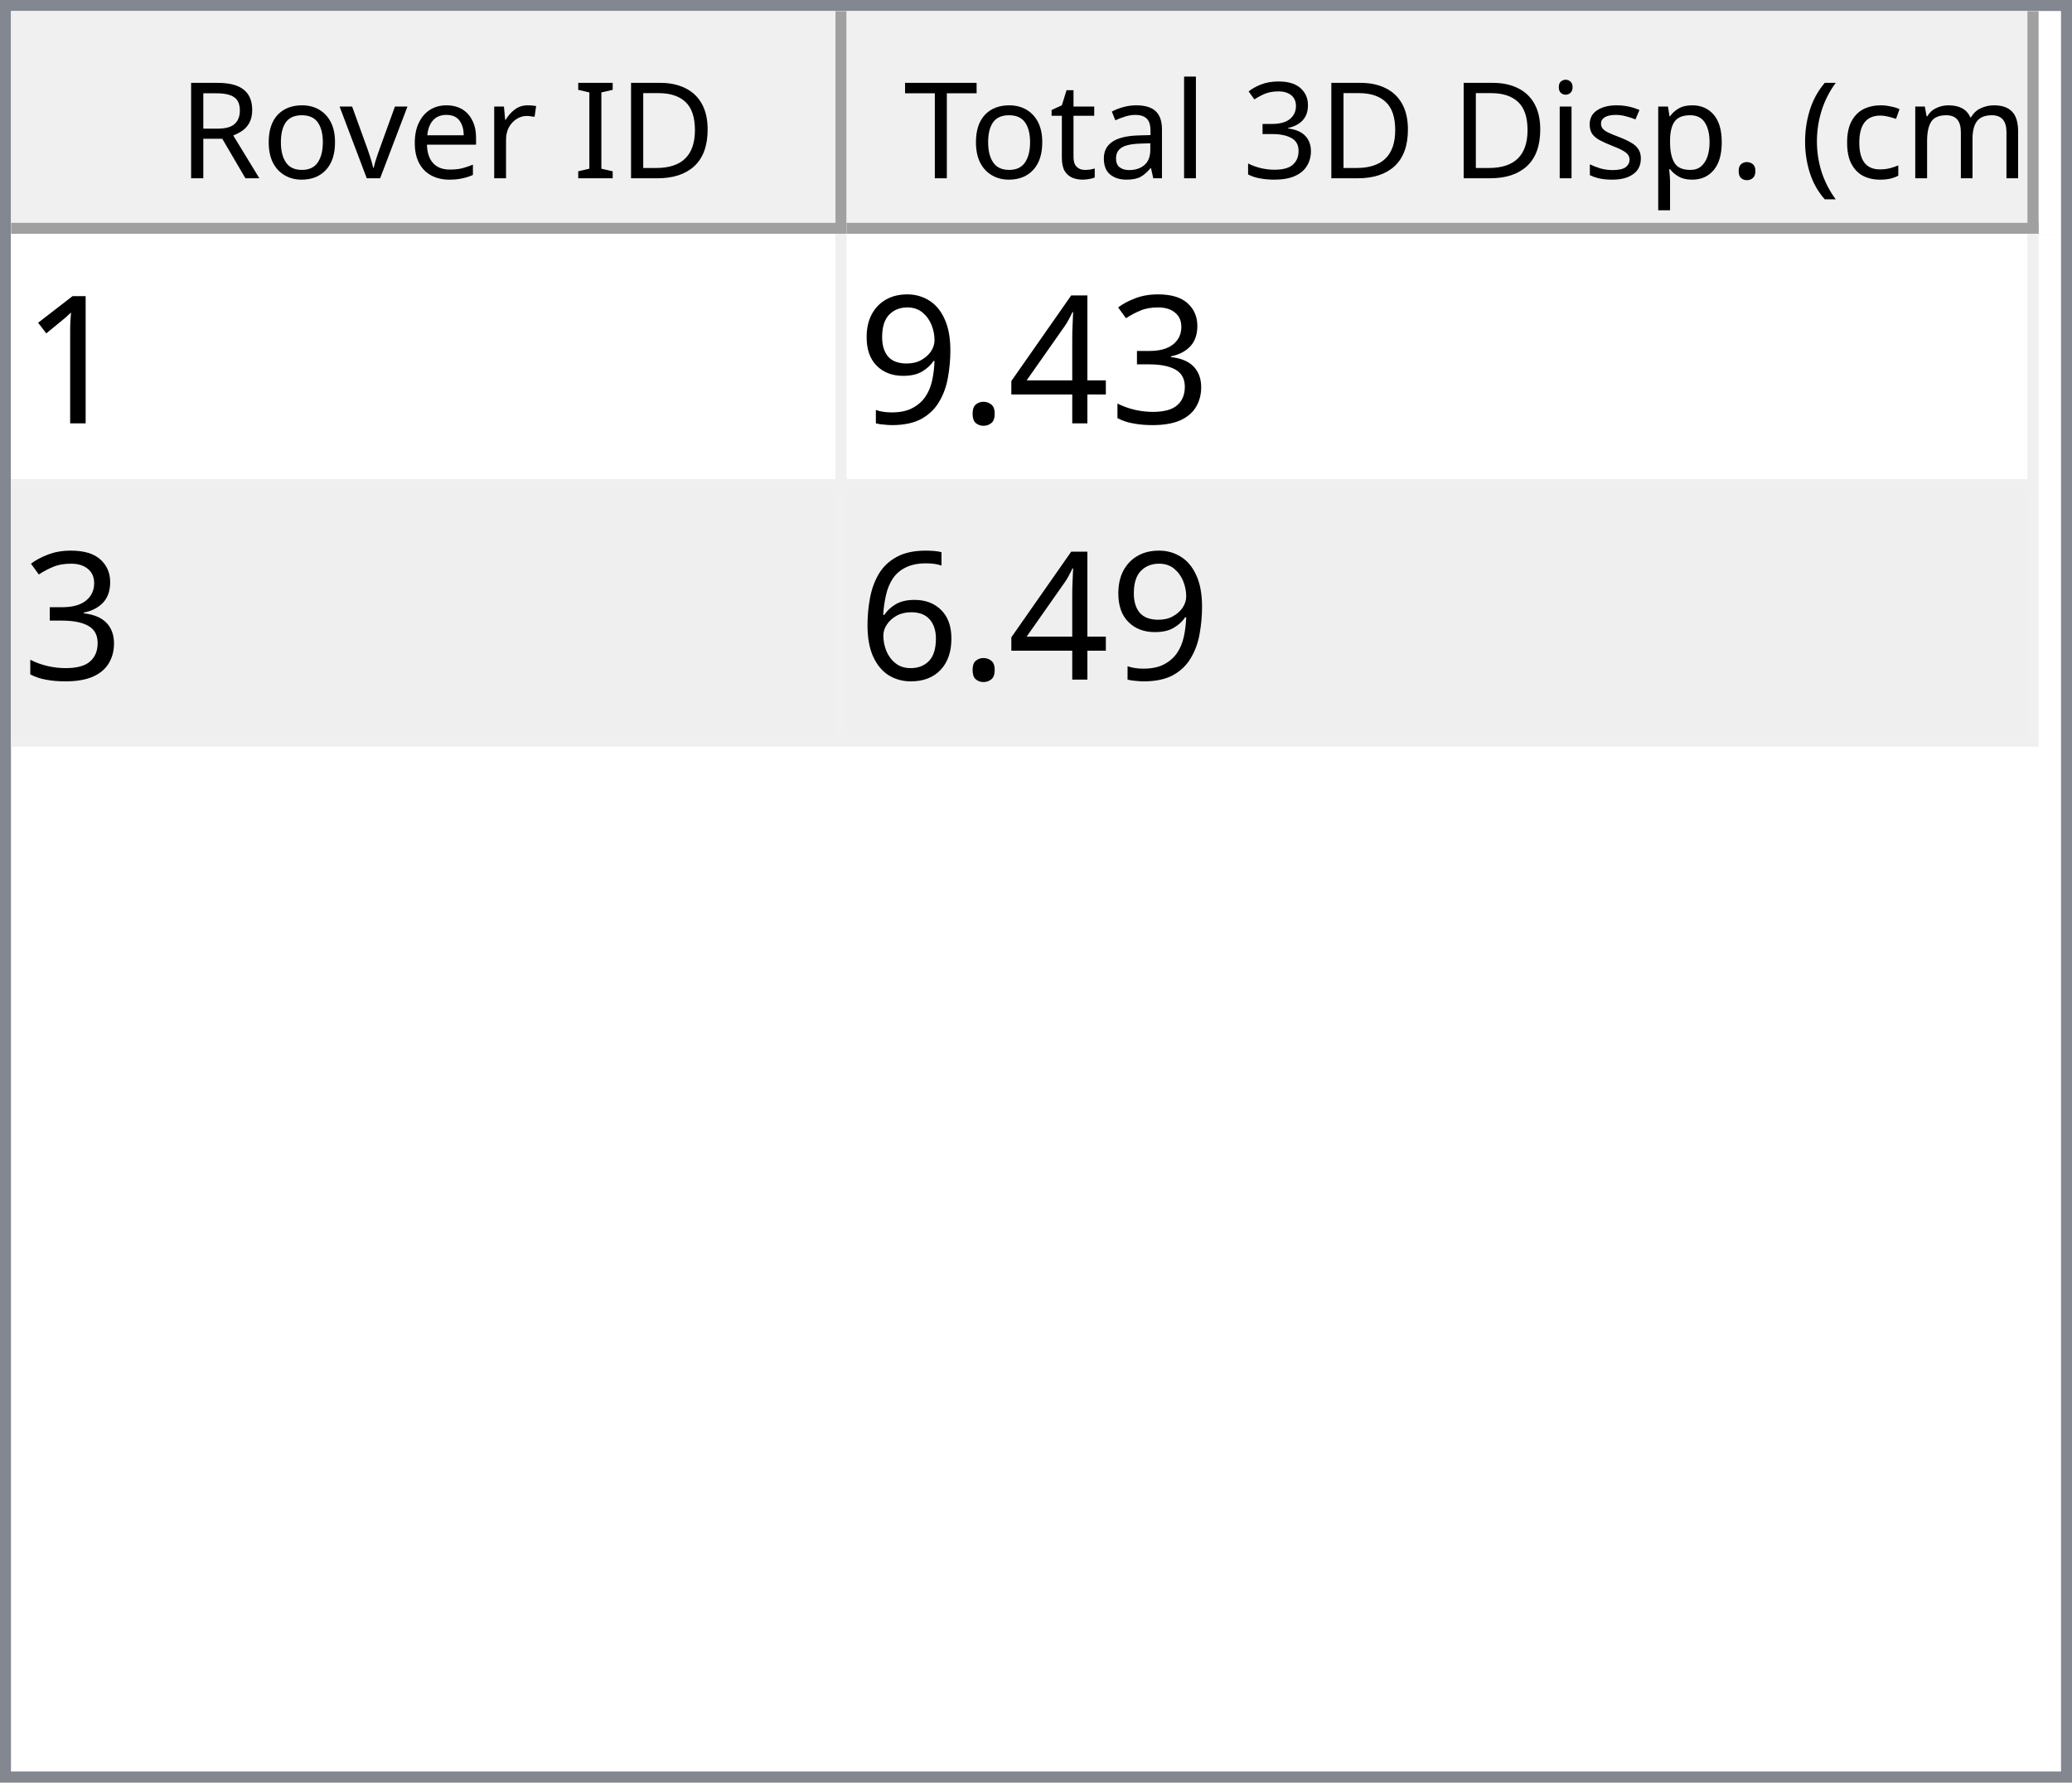
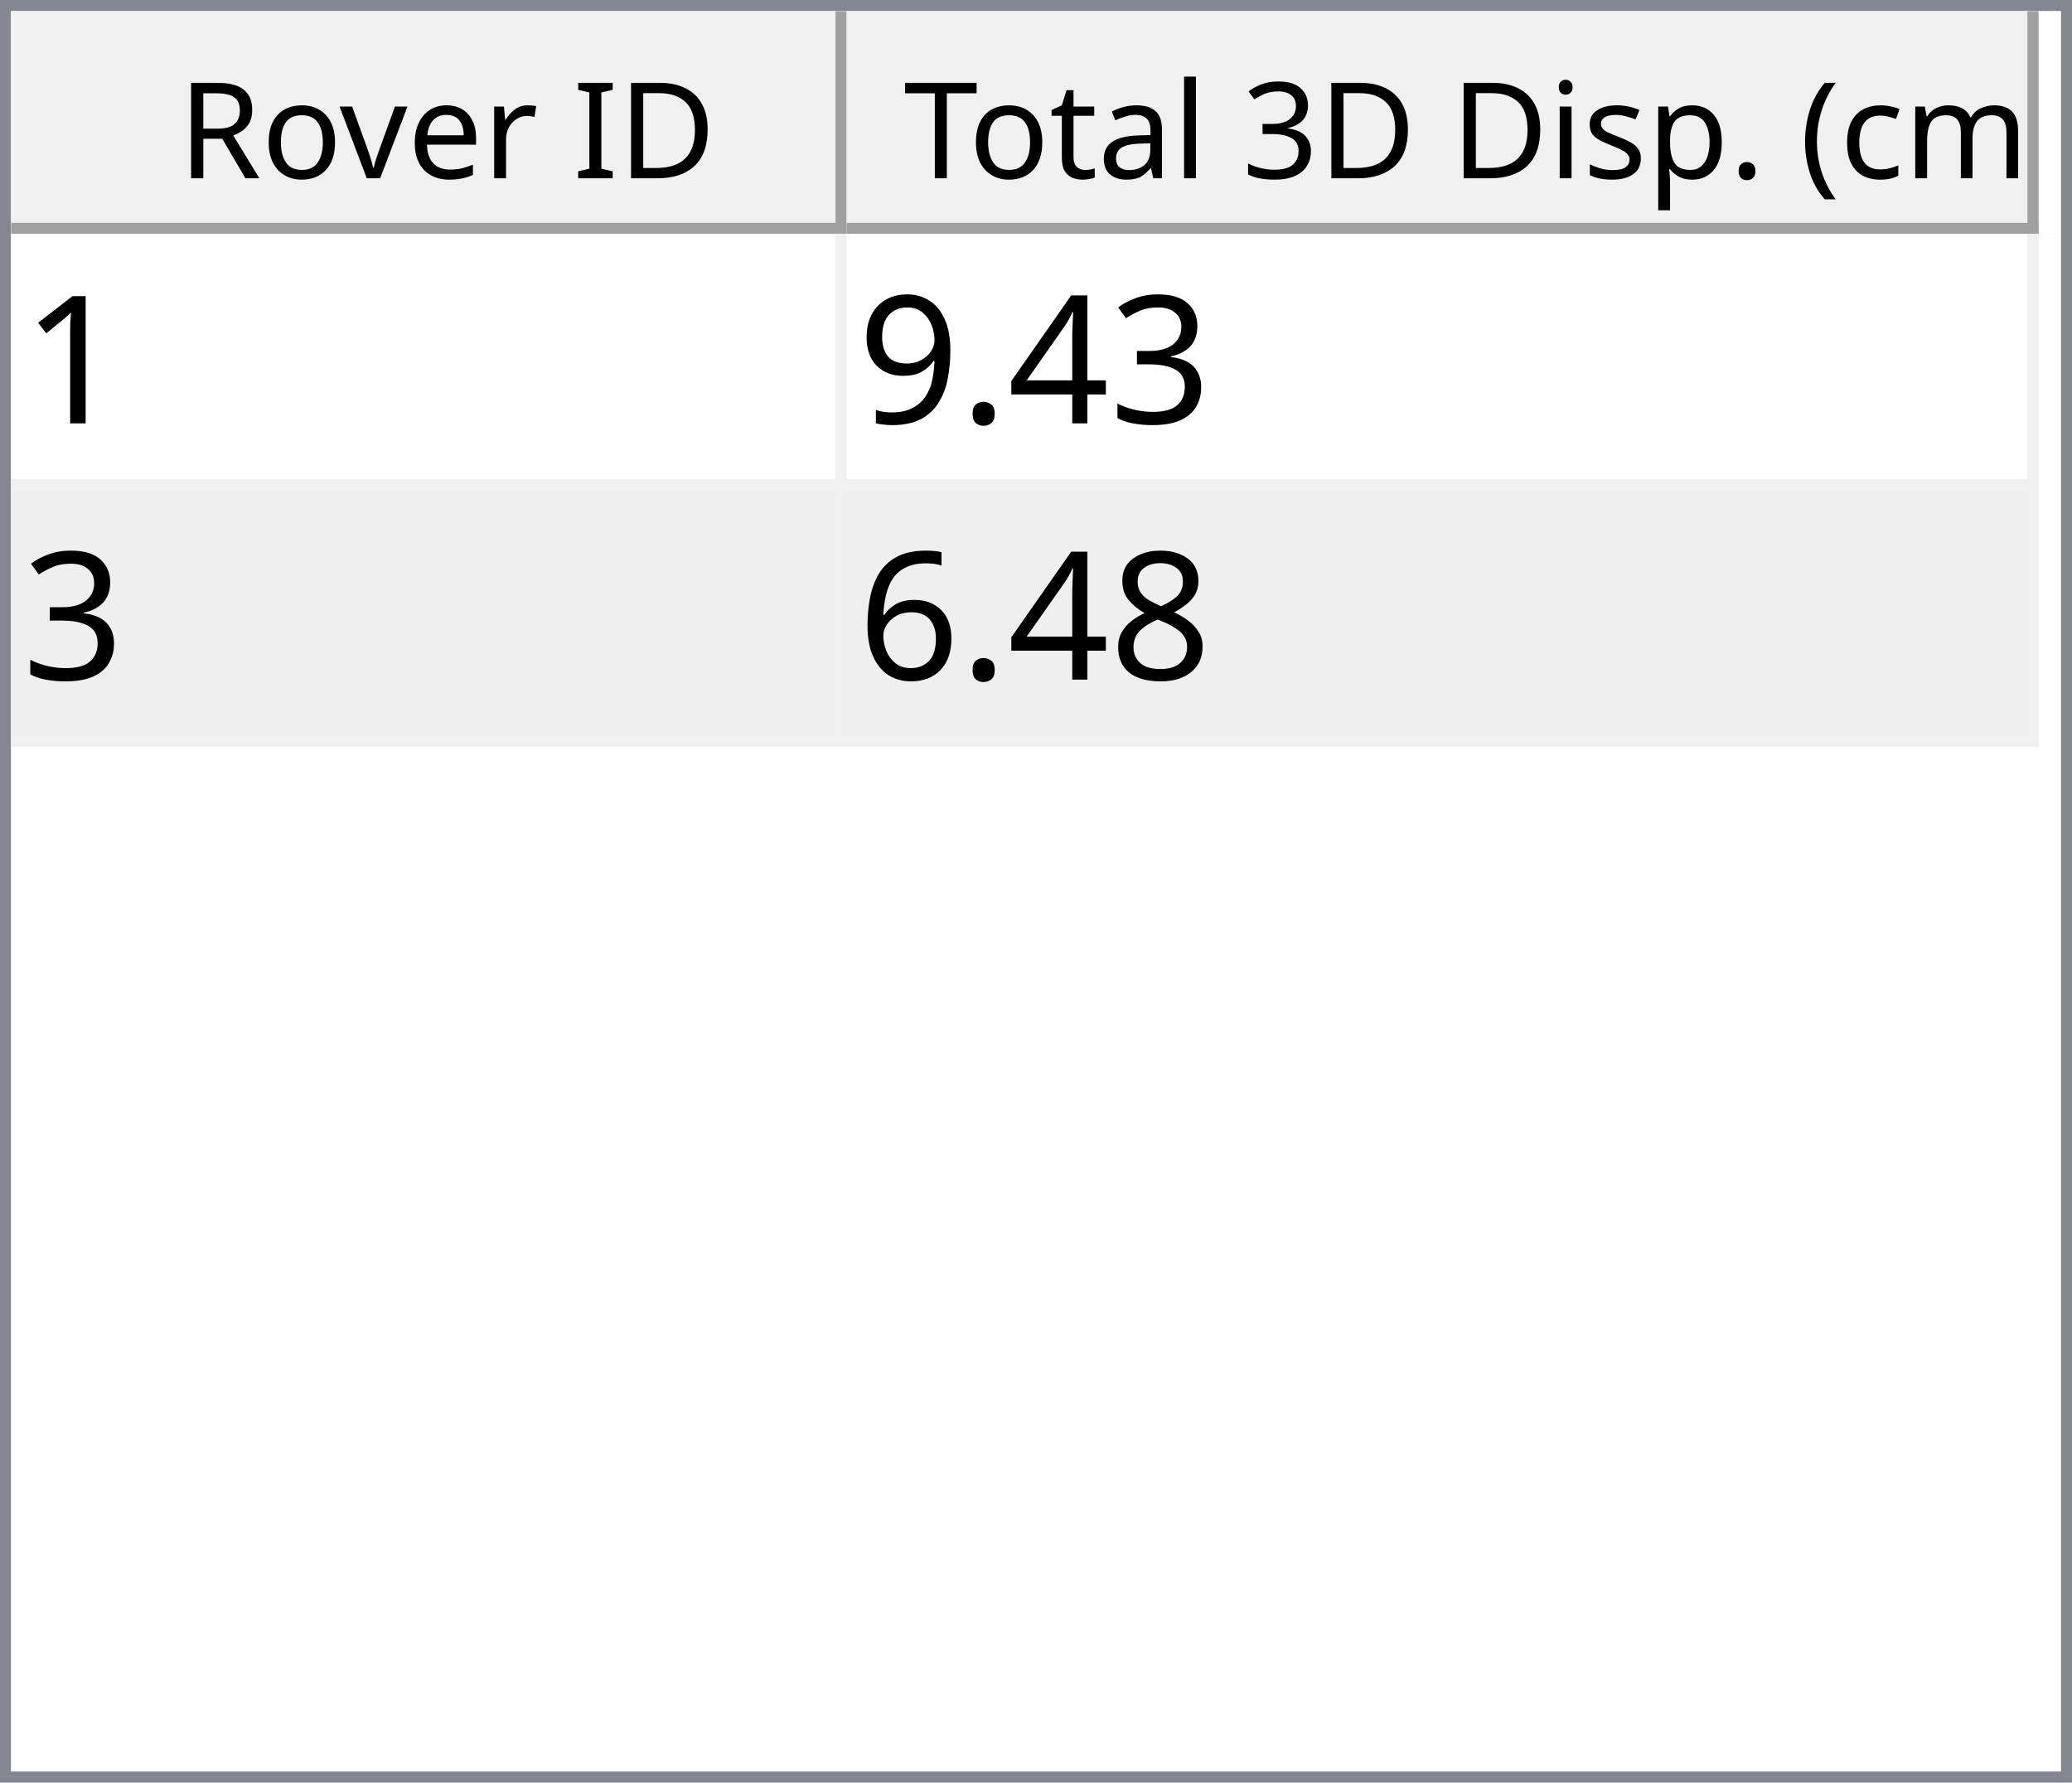
<svg xmlns="http://www.w3.org/2000/svg" style="fill-opacity:1; color-rendering:auto; color-interpolation:auto; text-rendering:auto; stroke:black; stroke-linecap:square; stroke-miterlimit:10; shape-rendering:auto; stroke-opacity:1; fill:black; stroke-dasharray:none; font-weight:normal; stroke-width:1; font-family:'Dialog'; font-style:normal; stroke-linejoin:miter; font-size:12px; stroke-dashoffset:0; image-rendering:auto;" width="186" height="160">
  <defs id="genericDefs" />
  <g>
    <defs id="defs1">
      <clipPath clipPathUnits="userSpaceOnUse" id="clipPath1">
        <path d="M0 0 L186 0 L186 160 L0 160 L0 0 Z" />
      </clipPath>
      <clipPath clipPathUnits="userSpaceOnUse" id="clipPath2">
        <path d="M0 0 L0 160 L186 160 L186 0 Z" />
      </clipPath>
      <clipPath clipPathUnits="userSpaceOnUse" id="clipPath3">
        <path d="M0 0 L0 20 L184 20 L184 0 Z" />
      </clipPath>
      <clipPath clipPathUnits="userSpaceOnUse" id="clipPath4">
        <path d="M0 0 L0 20 L75 20 L75 0 Z" />
      </clipPath>
      <clipPath clipPathUnits="userSpaceOnUse" id="clipPath5">
        <path d="M1 1 L1 19 L74 19 L74 1 Z" />
      </clipPath>
      <clipPath clipPathUnits="userSpaceOnUse" id="clipPath6">
        <path d="M0 0 L0 18 L73 18 L73 0 Z" />
      </clipPath>
      <clipPath clipPathUnits="userSpaceOnUse" id="clipPath7">
        <path d="M-0.5 -0.5 L-0.5 19.5 L74.5 19.5 L74.5 -0.5 Z" />
      </clipPath>
      <clipPath clipPathUnits="userSpaceOnUse" id="clipPath8">
        <path d="M0 0 L0 20 L107 20 L107 0 Z" />
      </clipPath>
      <clipPath clipPathUnits="userSpaceOnUse" id="clipPath9">
        <path d="M1 1 L1 19 L106 19 L106 1 Z" />
      </clipPath>
      <clipPath clipPathUnits="userSpaceOnUse" id="clipPath10">
        <path d="M0 0 L0 18 L105 18 L105 0 Z" />
      </clipPath>
      <clipPath clipPathUnits="userSpaceOnUse" id="clipPath11">
        <path d="M-0.5 -0.5 L-0.5 19.5 L106.5 19.5 L106.5 -0.5 Z" />
      </clipPath>
      <clipPath clipPathUnits="userSpaceOnUse" id="clipPath12">
        <path d="M0 0 L0 138 L184 138 L184 0 Z" />
      </clipPath>
      <clipPath clipPathUnits="userSpaceOnUse" id="clipPath13">
        <path d="M0 0 L0 46 L182 46 L182 0 Z" />
      </clipPath>
      <clipPath clipPathUnits="userSpaceOnUse" id="clipPath14">
        <path d="M-0.5 -0.5 L-0.5 45.5 L181.5 45.5 L181.5 -0.5 Z" />
      </clipPath>
      <clipPath clipPathUnits="userSpaceOnUse" id="clipPath15">
        <path d="M0 0 L0 22 L74 22 L74 0 Z" />
      </clipPath>
      <clipPath clipPathUnits="userSpaceOnUse" id="clipPath16">
        <path d="M0 0 L0 22 L106 22 L106 0 Z" />
      </clipPath>
      <font horiz-adv-x="64.551" id="font1">
        <font-face ascent="107.91" descent="25.098" units-per-em="100" style="font-style:normal; font-family:Segoe UI; font-weight:normal;" />
        <missing-glyph horiz-adv-x="64.551" d="M8.109 0 L8.109 68.266 L56.453 68.266 L56.453 0 L8.109 0 ZM15.328 7.234 L49.219 7.234 L49.219 61.031 L15.328 61.031 L15.328 7.234 Z" />
        <glyph unicode="D" horiz-adv-x="70.117" d="M9.188 0 L9.188 70.016 L28.516 70.016 Q65.531 70.016 65.531 35.891 Q65.531 19.672 55.25 9.836 Q44.969 0 27.734 0 L9.188 0 ZM17.391 62.594 L17.391 7.422 L27.828 7.422 Q41.609 7.422 49.273 14.797 Q56.938 22.172 56.938 35.688 Q56.938 62.594 28.328 62.594 L17.391 62.594 Z" />
        <glyph unicode="I" horiz-adv-x="26.611" d="M17.391 0 L9.188 0 L9.188 70.016 L17.391 70.016 L17.391 0 Z" />
        <glyph unicode=" " horiz-adv-x="27.393" d="" />
        <glyph unicode="r" horiz-adv-x="34.766" d="M34.188 41.891 Q32.078 43.5 28.125 43.5 Q23 43.5 19.555 38.672 Q16.109 33.844 16.109 25.484 L16.109 0 L8.109 0 L8.109 50 L16.109 50 L16.109 39.703 L16.312 39.703 Q18.016 44.969 21.531 47.922 Q25.047 50.875 29.391 50.875 Q32.516 50.875 34.188 50.203 L34.188 41.891 Z" />
        <glyph unicode="e" horiz-adv-x="52.295" d="M48.297 23 L12.984 23 Q13.188 14.656 17.484 10.109 Q21.781 5.562 29.297 5.562 Q37.75 5.562 44.828 11.141 L44.828 3.609 Q38.234 -1.172 27.391 -1.172 Q16.797 -1.172 10.742 5.641 Q4.688 12.453 4.688 24.812 Q4.688 36.469 11.305 43.82 Q17.922 51.172 27.734 51.172 Q37.547 51.172 42.922 44.828 Q48.297 38.484 48.297 27.203 L48.297 23 ZM40.094 29.781 Q40.047 36.719 36.75 40.578 Q33.453 44.438 27.594 44.438 Q21.922 44.438 17.969 40.383 Q14.016 36.328 13.094 29.781 L40.094 29.781 Z" />
        <glyph unicode="v" horiz-adv-x="47.9" d="M47.406 50 L27.484 0 L19.625 0 L0.688 50 L9.469 50 L22.172 13.672 Q23.578 9.672 23.922 6.688 L24.125 6.688 Q24.609 10.453 25.688 13.484 L38.969 50 L47.406 50 Z" />
        <glyph unicode="o" horiz-adv-x="58.594" d="M29 -1.172 Q17.922 -1.172 11.305 5.836 Q4.688 12.844 4.688 24.422 Q4.688 37.016 11.57 44.094 Q18.453 51.172 30.172 51.172 Q41.359 51.172 47.633 44.289 Q53.906 37.406 53.906 25.203 Q53.906 13.234 47.141 6.031 Q40.375 -1.172 29 -1.172 ZM29.594 44.438 Q21.875 44.438 17.383 39.188 Q12.891 33.938 12.891 24.703 Q12.891 15.828 17.43 10.695 Q21.969 5.562 29.594 5.562 Q37.359 5.562 41.531 10.594 Q45.703 15.625 45.703 24.906 Q45.703 34.281 41.531 39.359 Q37.359 44.438 29.594 44.438 Z" />
        <glyph unicode="R" horiz-adv-x="59.814" d="M59.375 0 L49.609 0 L37.891 19.625 Q36.281 22.359 34.766 24.289 Q33.25 26.219 31.664 27.438 Q30.078 28.656 28.25 29.219 Q26.422 29.781 24.125 29.781 L17.391 29.781 L17.391 0 L9.188 0 L9.188 70.016 L30.078 70.016 Q34.672 70.016 38.555 68.867 Q42.438 67.719 45.289 65.375 Q48.141 63.031 49.758 59.547 Q51.375 56.062 51.375 51.375 Q51.375 47.703 50.273 44.656 Q49.172 41.609 47.148 39.211 Q45.125 36.812 42.266 35.133 Q39.406 33.453 35.844 32.516 L35.844 32.328 Q37.594 31.547 38.891 30.547 Q40.188 29.547 41.359 28.18 Q42.531 26.812 43.68 25.078 Q44.828 23.344 46.234 21.047 L59.375 0 ZM17.391 62.594 L17.391 37.203 L28.516 37.203 Q31.594 37.203 34.203 38.133 Q36.812 39.062 38.719 40.797 Q40.625 42.531 41.703 45.047 Q42.781 47.562 42.781 50.688 Q42.781 56.297 39.141 59.445 Q35.5 62.594 28.609 62.594 L17.391 62.594 Z" />
        <glyph unicode=")" horiz-adv-x="30.176" d="M8.297 -15.922 L1.172 -15.922 Q16.406 2.344 16.406 26.812 Q16.406 51.469 1.078 70.016 L8.297 70.016 Q23.531 52.156 23.531 26.703 Q23.531 1.375 8.297 -15.922 Z" />
        <glyph unicode="m" horiz-adv-x="86.133" d="M79.109 0 L71.094 0 L71.094 28.719 Q71.094 37.016 68.531 40.727 Q65.969 44.438 59.906 44.438 Q54.781 44.438 51.195 39.75 Q47.609 35.062 47.609 28.516 L47.609 0 L39.594 0 L39.594 29.688 Q39.594 44.438 28.219 44.438 Q22.953 44.438 19.531 40.016 Q16.109 35.594 16.109 28.516 L16.109 0 L8.109 0 L8.109 50 L16.109 50 L16.109 42.094 L16.312 42.094 Q21.625 51.172 31.844 51.172 Q36.969 51.172 40.773 48.312 Q44.578 45.453 46 40.828 Q51.562 51.172 62.594 51.172 Q79.109 51.172 79.109 30.812 L79.109 0 Z" />
        <glyph unicode="c" horiz-adv-x="46.191" d="M42.188 2.297 Q36.422 -1.172 28.516 -1.172 Q17.828 -1.172 11.258 5.789 Q4.688 12.75 4.688 23.828 Q4.688 36.188 11.766 43.68 Q18.844 51.172 30.672 51.172 Q37.25 51.172 42.281 48.734 L42.281 40.531 Q36.719 44.438 30.375 44.438 Q22.703 44.438 17.797 38.945 Q12.891 33.453 12.891 24.516 Q12.891 15.719 17.508 10.641 Q22.125 5.562 29.891 5.562 Q36.422 5.562 42.188 9.906 L42.188 2.297 Z" />
        <glyph unicode="(" horiz-adv-x="30.176" d="M29.109 -15.922 L21.969 -15.922 Q6.844 1.375 6.844 26.703 Q6.844 52.156 21.969 70.016 L29.203 70.016 Q13.875 51.469 13.875 26.812 Q13.875 2.344 29.109 -15.922 Z" />
        <glyph unicode="." horiz-adv-x="21.68" d="M10.891 -1.078 Q8.641 -1.078 7.055 0.539 Q5.469 2.156 5.469 4.391 Q5.469 6.641 7.055 8.273 Q8.641 9.906 10.891 9.906 Q13.188 9.906 14.797 8.273 Q16.406 6.641 16.406 4.391 Q16.406 2.156 14.797 0.539 Q13.188 -1.078 10.891 -1.078 Z" />
        <glyph unicode="p" horiz-adv-x="58.789" d="M16.312 7.234 L16.109 7.234 L16.109 -23 L8.109 -23 L8.109 50 L16.109 50 L16.109 41.219 L16.312 41.219 Q22.219 51.172 33.594 51.172 Q43.266 51.172 48.688 44.461 Q54.109 37.75 54.109 26.469 Q54.109 13.922 48 6.375 Q41.891 -1.172 31.297 -1.172 Q21.578 -1.172 16.312 7.234 ZM16.109 27.391 L16.109 20.406 Q16.109 14.203 20.141 9.883 Q24.172 5.562 30.375 5.562 Q37.641 5.562 41.773 11.133 Q45.906 16.703 45.906 26.609 Q45.906 34.969 42.047 39.703 Q38.188 44.438 31.594 44.438 Q24.609 44.438 20.359 39.578 Q16.109 34.719 16.109 27.391 Z" />
        <glyph unicode="s" horiz-adv-x="42.432" d="M5.078 1.812 L5.078 10.406 Q11.625 5.562 19.484 5.562 Q30.031 5.562 30.031 12.594 Q30.031 14.594 29.125 15.992 Q28.219 17.391 26.68 18.461 Q25.141 19.531 23.07 20.383 Q21 21.234 18.609 22.172 Q15.281 23.484 12.766 24.828 Q10.25 26.172 8.57 27.859 Q6.891 29.547 6.031 31.695 Q5.172 33.844 5.172 36.719 Q5.172 40.234 6.789 42.945 Q8.406 45.656 11.086 47.484 Q13.766 49.312 17.211 50.242 Q20.656 51.172 24.312 51.172 Q30.812 51.172 35.938 48.922 L35.938 40.828 Q30.422 44.438 23.25 44.438 Q21 44.438 19.195 43.922 Q17.391 43.406 16.094 42.477 Q14.797 41.547 14.086 40.258 Q13.375 38.969 13.375 37.406 Q13.375 35.453 14.086 34.133 Q14.797 32.812 16.164 31.789 Q17.531 30.766 19.484 29.938 Q21.438 29.109 23.922 28.125 Q27.25 26.859 29.883 25.516 Q32.516 24.172 34.375 22.484 Q36.234 20.797 37.234 18.602 Q38.234 16.406 38.234 13.375 Q38.234 9.672 36.602 6.938 Q34.969 4.203 32.234 2.398 Q29.5 0.594 25.93 -0.289 Q22.359 -1.172 18.453 -1.172 Q10.75 -1.172 5.078 1.812 Z" />
        <glyph unicode="i" horiz-adv-x="24.219" d="M12.203 62.703 Q10.062 62.703 8.547 64.164 Q7.031 65.625 7.031 67.875 Q7.031 70.125 8.547 71.609 Q10.062 73.094 12.203 73.094 Q14.406 73.094 15.945 71.609 Q17.484 70.125 17.484 67.875 Q17.484 65.719 15.945 64.211 Q14.406 62.703 12.203 62.703 ZM16.109 0 L8.109 0 L8.109 50 L16.109 50 L16.109 0 Z" />
        <glyph unicode="3" horiz-adv-x="53.906" d="M46.531 19.828 Q46.531 15.094 44.75 11.211 Q42.969 7.328 39.719 4.57 Q36.469 1.812 31.93 0.297 Q27.391 -1.219 21.922 -1.219 Q11.922 -1.219 6 2.594 L6 11.188 Q13.094 5.609 22.219 5.609 Q25.875 5.609 28.828 6.539 Q31.781 7.469 33.906 9.227 Q36.031 10.984 37.18 13.477 Q38.328 15.969 38.328 19.094 Q38.328 32.812 18.797 32.812 L12.984 32.812 L12.984 39.594 L18.5 39.594 Q35.797 39.594 35.797 52.484 Q35.797 64.406 22.609 64.406 Q15.188 64.406 8.688 59.422 L8.688 67.188 Q15.375 71.188 24.609 71.188 Q29 71.188 32.57 69.969 Q36.141 68.75 38.68 66.555 Q41.219 64.359 42.609 61.281 Q44 58.203 44 54.5 Q44 40.672 30.031 36.719 L30.031 36.531 Q33.594 36.141 36.625 34.797 Q39.656 33.453 41.852 31.305 Q44.047 29.156 45.289 26.25 Q46.531 23.344 46.531 19.828 Z" />
        <glyph unicode="l" horiz-adv-x="24.219" d="M16.109 0 L8.109 0 L8.109 74.031 L16.109 74.031 L16.109 0 Z" />
        <glyph unicode="a" horiz-adv-x="50.879" d="M43.891 0 L35.891 0 L35.891 7.812 L35.688 7.812 Q30.469 -1.172 20.312 -1.172 Q12.844 -1.172 8.617 2.781 Q4.391 6.734 4.391 13.281 Q4.391 27.297 20.906 29.594 L35.891 31.688 Q35.891 44.438 25.594 44.438 Q16.547 44.438 9.281 38.281 L9.281 46.484 Q16.656 51.172 26.266 51.172 Q43.891 51.172 43.891 32.516 L43.891 0 ZM35.891 25.297 L23.828 23.641 Q18.266 22.859 15.43 20.875 Q12.594 18.891 12.594 13.875 Q12.594 10.203 15.211 7.883 Q17.828 5.562 22.172 5.562 Q28.125 5.562 32.008 9.742 Q35.891 13.922 35.891 20.312 L35.891 25.297 Z" />
        <glyph unicode="t" horiz-adv-x="33.887" d="M31.297 0.484 Q28.469 -1.078 23.828 -1.078 Q10.688 -1.078 10.688 13.578 L10.688 43.172 L2.094 43.172 L2.094 50 L10.688 50 L10.688 62.203 L18.703 64.797 L18.703 50 L31.297 50 L31.297 43.172 L18.703 43.172 L18.703 14.984 Q18.703 9.969 20.414 7.82 Q22.125 5.672 26.078 5.672 Q29.109 5.672 31.297 7.328 L31.297 0.484 Z" />
        <glyph unicode="T" horiz-adv-x="52.393" d="M50.594 62.594 L30.375 62.594 L30.375 0 L22.172 0 L22.172 62.594 L2 62.594 L2 70.016 L50.594 70.016 L50.594 62.594 Z" />
      </font>
      <font horiz-adv-x="75.0" id="font2">
        <font-face ascent="100.537" descent="21.973" units-per-em="100" style="font-style:normal; font-family:sans-serif; font-weight:normal;" />
        <missing-glyph horiz-adv-x="75.0" d="M12.5 0 L12.5 62.5 L62.5 62.5 L62.5 0 L12.5 0 ZM14.062 1.562 L60.938 1.562 L60.938 60.938 L14.062 60.938 L14.062 1.562 Z" />
        <glyph unicode="1" horiz-adv-x="55.615" d="M37.25 0 L28.469 0 L28.469 56 Q25.297 52.984 20.141 49.953 Q14.984 46.922 10.891 45.406 L10.891 53.906 Q18.266 57.375 23.781 62.305 Q29.297 67.234 31.594 71.875 L37.25 71.875 L37.25 0 Z" />
        <glyph unicode="3" horiz-adv-x="55.615" d="M4.203 18.891 L12.984 20.062 Q14.5 12.594 18.141 9.297 Q21.781 6 27 6 Q33.203 6 37.477 10.297 Q41.75 14.594 41.75 20.953 Q41.75 27 37.797 30.93 Q33.844 34.859 27.734 34.859 Q25.25 34.859 21.531 33.891 L22.516 41.609 Q23.391 41.5 23.922 41.5 Q29.547 41.5 34.039 44.43 Q38.531 47.359 38.531 53.469 Q38.531 58.297 35.258 61.477 Q31.984 64.656 26.812 64.656 Q21.688 64.656 18.266 61.43 Q14.844 58.203 13.875 51.766 L5.078 53.328 Q6.688 62.156 12.398 67.016 Q18.109 71.875 26.609 71.875 Q32.469 71.875 37.398 69.359 Q42.328 66.844 44.945 62.5 Q47.562 58.156 47.562 53.266 Q47.562 48.641 45.07 44.828 Q42.578 41.016 37.703 38.766 Q44.047 37.312 47.562 32.695 Q51.078 28.078 51.078 21.141 Q51.078 11.766 44.242 5.25 Q37.406 -1.266 26.953 -1.266 Q17.531 -1.266 11.305 4.352 Q5.078 9.969 4.203 18.891 Z" />
        <glyph unicode="4" horiz-adv-x="55.615" d="M32.328 0 L32.328 17.141 L1.266 17.141 L1.266 25.203 L33.938 71.578 L41.109 71.578 L41.109 25.203 L50.781 25.203 L50.781 17.141 L41.109 17.141 L41.109 0 L32.328 0 ZM32.328 25.203 L32.328 57.469 L9.906 25.203 L32.328 25.203 Z" />
        <glyph unicode="." horiz-adv-x="27.783" d="M9.078 0 L9.078 10.016 L19.094 10.016 L19.094 0 L9.078 0 Z" />
        <glyph unicode="9" horiz-adv-x="55.615" d="M5.469 16.547 L13.922 17.328 Q14.984 11.375 18.016 8.688 Q21.047 6 25.781 6 Q29.828 6 32.883 7.859 Q35.938 9.719 37.891 12.82 Q39.844 15.922 41.164 21.195 Q42.484 26.469 42.484 31.938 Q42.484 32.516 42.438 33.688 Q39.797 29.5 35.234 26.883 Q30.672 24.266 25.344 24.266 Q16.453 24.266 10.305 30.711 Q4.156 37.156 4.156 47.703 Q4.156 58.594 10.578 65.234 Q17 71.875 26.656 71.875 Q33.641 71.875 39.43 68.117 Q45.219 64.359 48.219 57.398 Q51.219 50.438 51.219 37.25 Q51.219 23.531 48.242 15.406 Q45.266 7.281 39.383 3.031 Q33.5 -1.219 25.594 -1.219 Q17.188 -1.219 11.867 3.445 Q6.547 8.109 5.469 16.547 ZM41.453 48.141 Q41.453 55.719 37.43 60.156 Q33.406 64.594 27.734 64.594 Q21.875 64.594 17.531 59.812 Q13.188 55.031 13.188 47.406 Q13.188 40.578 17.312 36.305 Q21.438 32.031 27.484 32.031 Q33.594 32.031 37.523 36.305 Q41.453 40.578 41.453 48.141 Z" />
+         <glyph unicode="8" horiz-adv-x="55.615" d="M17.672 38.812 Q12.203 40.828 9.57 44.539 Q6.938 48.25 6.938 53.422 Q6.938 61.234 12.555 66.555 Q18.172 71.875 27.484 71.875 Q36.859 71.875 42.578 66.43 Q48.297 60.984 48.297 53.172 Q48.297 48.188 45.68 44.508 Q43.062 40.828 37.75 38.812 Q44.344 36.672 47.781 31.883 Q51.219 27.094 51.219 20.453 Q51.219 11.281 44.727 5.031 Q38.234 -1.219 27.641 -1.219 Q17.047 -1.219 10.547 5.055 Q4.047 11.328 4.047 20.703 Q4.047 27.688 7.594 32.398 Q11.141 37.109 17.672 38.812 ZM15.922 53.719 Q15.922 48.641 19.195 45.414 Q22.469 42.188 27.688 42.188 Q32.766 42.188 36.016 45.383 Q39.266 48.578 39.266 53.219 Q39.266 58.062 35.914 61.359 Q32.562 64.656 27.594 64.656 Q22.562 64.656 19.242 61.43 Q15.922 58.203 15.922 53.719 ZM13.094 20.656 Q13.094 16.891 14.875 13.375 Q16.656 9.859 20.172 7.93 Q23.688 6 27.734 6 Q34.031 6 38.133 10.055 Q42.234 14.109 42.234 20.359 Q42.234 26.703 38.016 30.859 Q33.797 35.016 27.438 35.016 Q21.234 35.016 17.164 30.914 Q13.094 26.812 13.094 20.656 Z" />
        <glyph unicode="6" horiz-adv-x="55.615" d="M49.75 54.047 L41.016 53.375 Q39.844 58.547 37.703 60.891 Q34.125 64.656 28.906 64.656 Q24.703 64.656 21.531 62.312 Q17.391 59.281 14.992 53.469 Q12.594 47.656 12.5 36.922 Q15.672 41.75 20.266 44.094 Q24.859 46.438 29.891 46.438 Q38.672 46.438 44.852 39.969 Q51.031 33.5 51.031 23.25 Q51.031 16.5 48.125 10.719 Q45.219 4.938 40.141 1.859 Q35.062 -1.219 28.609 -1.219 Q17.625 -1.219 10.695 6.859 Q3.766 14.938 3.766 33.5 Q3.766 54.25 11.422 63.672 Q18.109 71.875 29.438 71.875 Q37.891 71.875 43.289 67.141 Q48.688 62.406 49.75 54.047 ZM13.875 23.188 Q13.875 18.656 15.797 14.508 Q17.719 10.359 21.188 8.18 Q24.656 6 28.469 6 Q34.031 6 38.039 10.492 Q42.047 14.984 42.047 22.703 Q42.047 30.125 38.086 34.398 Q34.125 38.672 28.125 38.672 Q22.172 38.672 18.023 34.398 Q13.875 30.125 13.875 23.188 Z" />
      </font>
    </defs>
    <g style="fill:white; stroke:white;">
      <rect x="0" y="0" width="186" style="clip-path:url(#clipPath1); stroke:none;" height="160" />
    </g>
    <g style="fill:white; text-rendering:optimizeSpeed; color-rendering:optimizeSpeed; image-rendering:optimizeSpeed; shape-rendering:crispEdges; stroke:white; color-interpolation:sRGB;">
      <rect x="0" width="186" height="160" y="0" style="stroke:none;" />
      <path style="stroke:none;" d="M0 160 L186 160 L186 0 L0 0 Z" />
    </g>
    <g style="fill:rgb(240,240,240); font-family:'Segoe UI'; stroke:rgb(240,240,240);">
      <rect x="0" y="0" width="186" style="clip-path:url(#clipPath2); stroke:none;" height="160" />
    </g>
    <g style="fill:rgb(130,135,144); font-family:'Segoe UI'; stroke:rgb(130,135,144);">
      <path d="M0 0 L186 0 L186 160 L0 160 L0 0 ZM1 1 L185 1 L185 159 L1 159 L1 1 Z" style="fill-rule:evenodd; clip-path:url(#clipPath2); stroke:none;" />
    </g>
    <g style="fill:white; font-family:'Segoe UI'; stroke:white;" transform="translate(1,1)">
      <rect x="0" y="0" width="184" style="clip-path:url(#clipPath3); stroke:none;" height="20" />
    </g>
    <g style="fill:rgb(240,240,240); font-family:'Segoe UI'; stroke:rgb(240,240,240);" transform="translate(1,1)">
      <rect x="0" y="0" width="75" style="clip-path:url(#clipPath4); stroke:none;" height="20" />
    </g>
    <g style="font-family:'Segoe UI';" transform="translate(2,2)">
      <text x="14" xml:space="preserve" y="14" style="clip-path:url(#clipPath6); stroke:none;">Rover ID</text>
    </g>
    <g style="fill:rgb(160,160,160); font-family:'Segoe UI'; stroke:rgb(160,160,160); stroke-linejoin:bevel;" transform="translate(1.5,1.5)">
      <line x1="74" x2="74" y1="0" style="fill:none; clip-path:url(#clipPath7);" y2="19" />
    </g>
    <g style="fill:rgb(160,160,160); font-family:'Segoe UI'; stroke:rgb(160,160,160); stroke-linejoin:bevel;" transform="matrix(1,0,0,1,1,1) translate(0.5,0.5)">
      <line x1="0" x2="74" y1="19" style="fill:none; clip-path:url(#clipPath7);" y2="19" />
    </g>
    <g style="fill:rgb(240,240,240); font-family:'Segoe UI'; stroke:rgb(240,240,240);" transform="translate(76,1)">
      <rect x="0" y="0" width="107" style="clip-path:url(#clipPath8); stroke:none;" height="20" />
    </g>
    <g style="font-family:'Segoe UI';" transform="translate(77,2)">
      <text x="1" xml:space="preserve" y="14" style="clip-path:url(#clipPath10); stroke:none;"> Total 3D Disp. (cm)</text>
    </g>
    <g style="fill:rgb(160,160,160); font-family:'Segoe UI'; stroke:rgb(160,160,160); stroke-linejoin:bevel;" transform="translate(76.5,1.5)">
      <line x1="106" x2="106" y1="0" style="fill:none; clip-path:url(#clipPath11);" y2="19" />
    </g>
    <g style="fill:rgb(160,160,160); font-family:'Segoe UI'; stroke:rgb(160,160,160); stroke-linejoin:bevel;" transform="matrix(1,0,0,1,76,1) translate(0.5,0.5)">
      <line x1="0" x2="106" y1="19" style="fill:none; clip-path:url(#clipPath11);" y2="19" />
    </g>
    <g style="fill:white; font-family:'Segoe UI'; stroke:white;" transform="translate(1,21)">
      <rect x="0" y="0" width="184" style="clip-path:url(#clipPath12); stroke:none;" height="138" />
    </g>
    <g style="fill:rgb(240,240,240); font-size:16px; font-family:sans-serif; stroke:rgb(240,240,240);" transform="translate(1,21)">
      <rect x="0" y="0" width="182" style="clip-path:url(#clipPath13); stroke:none;" height="46" />
      <line transform="translate(0.5,0.5)" x1="0" x2="181" y1="22" style="clip-path:url(#clipPath14); fill:none; stroke-linejoin:bevel;" y2="22" />
    </g>
    <g transform="matrix(1,0,0,1,1,21) translate(0.5,0.5)" style="fill:rgb(240,240,240); font-size:16px; font-family:sans-serif; stroke:rgb(240,240,240); stroke-linejoin:bevel;">
      <line x1="0" x2="181" y1="45" style="fill:none; clip-path:url(#clipPath14);" y2="45" />
    </g>
    <g transform="matrix(1,0,0,1,1,21) translate(0.5,0.5)" style="fill:rgb(240,240,240); font-size:16px; font-family:sans-serif; stroke:rgb(240,240,240); stroke-linejoin:bevel;">
      <line x1="74" x2="74" y1="0" style="fill:none; clip-path:url(#clipPath14);" y2="45" />
    </g>
    <g transform="matrix(1,0,0,1,1,21) translate(0.5,0.5)" style="fill:rgb(240,240,240); font-size:16px; font-family:sans-serif; stroke:rgb(240,240,240); stroke-linejoin:bevel;">
      <line x1="181" x2="181" y1="0" style="fill:none; clip-path:url(#clipPath14);" y2="45" />
    </g>
    <g style="fill:white; font-size:16px; font-family:sans-serif; stroke:white;" transform="matrix(1,0,0,1,1,21)">
      <rect x="0" y="0" width="74" style="clip-path:url(#clipPath15); stroke:none;" height="22" />
      <text x="1" y="17" style="fill:black; clip-path:url(#clipPath15); stroke:none;" xml:space="preserve">1</text>
    </g>
    <g style="fill:white; font-size:16px; font-family:sans-serif; stroke:white;" transform="matrix(1,0,0,1,1,21) translate(75,0)">
      <rect x="0" y="0" width="106" style="clip-path:url(#clipPath16); stroke:none;" height="22" />
      <text x="1" y="17" style="fill:black; clip-path:url(#clipPath16); stroke:none;" xml:space="preserve">9.43</text>
    </g>
    <g style="fill:rgb(239,239,239); font-size:16px; font-family:sans-serif; stroke:rgb(239,239,239);" transform="matrix(1,0,0,1,1,21) translate(0,23)">
      <rect x="0" y="0" width="74" style="clip-path:url(#clipPath15); stroke:none;" height="22" />
      <text x="1" y="17" style="fill:black; clip-path:url(#clipPath15); stroke:none;" xml:space="preserve">3</text>
    </g>
    <g style="fill:rgb(239,239,239); font-size:16px; font-family:sans-serif; stroke:rgb(239,239,239);" transform="matrix(1,0,0,1,1,21) translate(75,23)">
      <rect x="0" y="0" width="106" style="clip-path:url(#clipPath16); stroke:none;" height="22" />
-       <text x="1" y="17" style="fill:black; clip-path:url(#clipPath16); stroke:none;" xml:space="preserve">6.49</text>
+       <text x="1" y="17" style="fill:black; clip-path:url(#clipPath16); stroke:none;" xml:space="preserve">6.48</text>
    </g>
  </g>
</svg>
